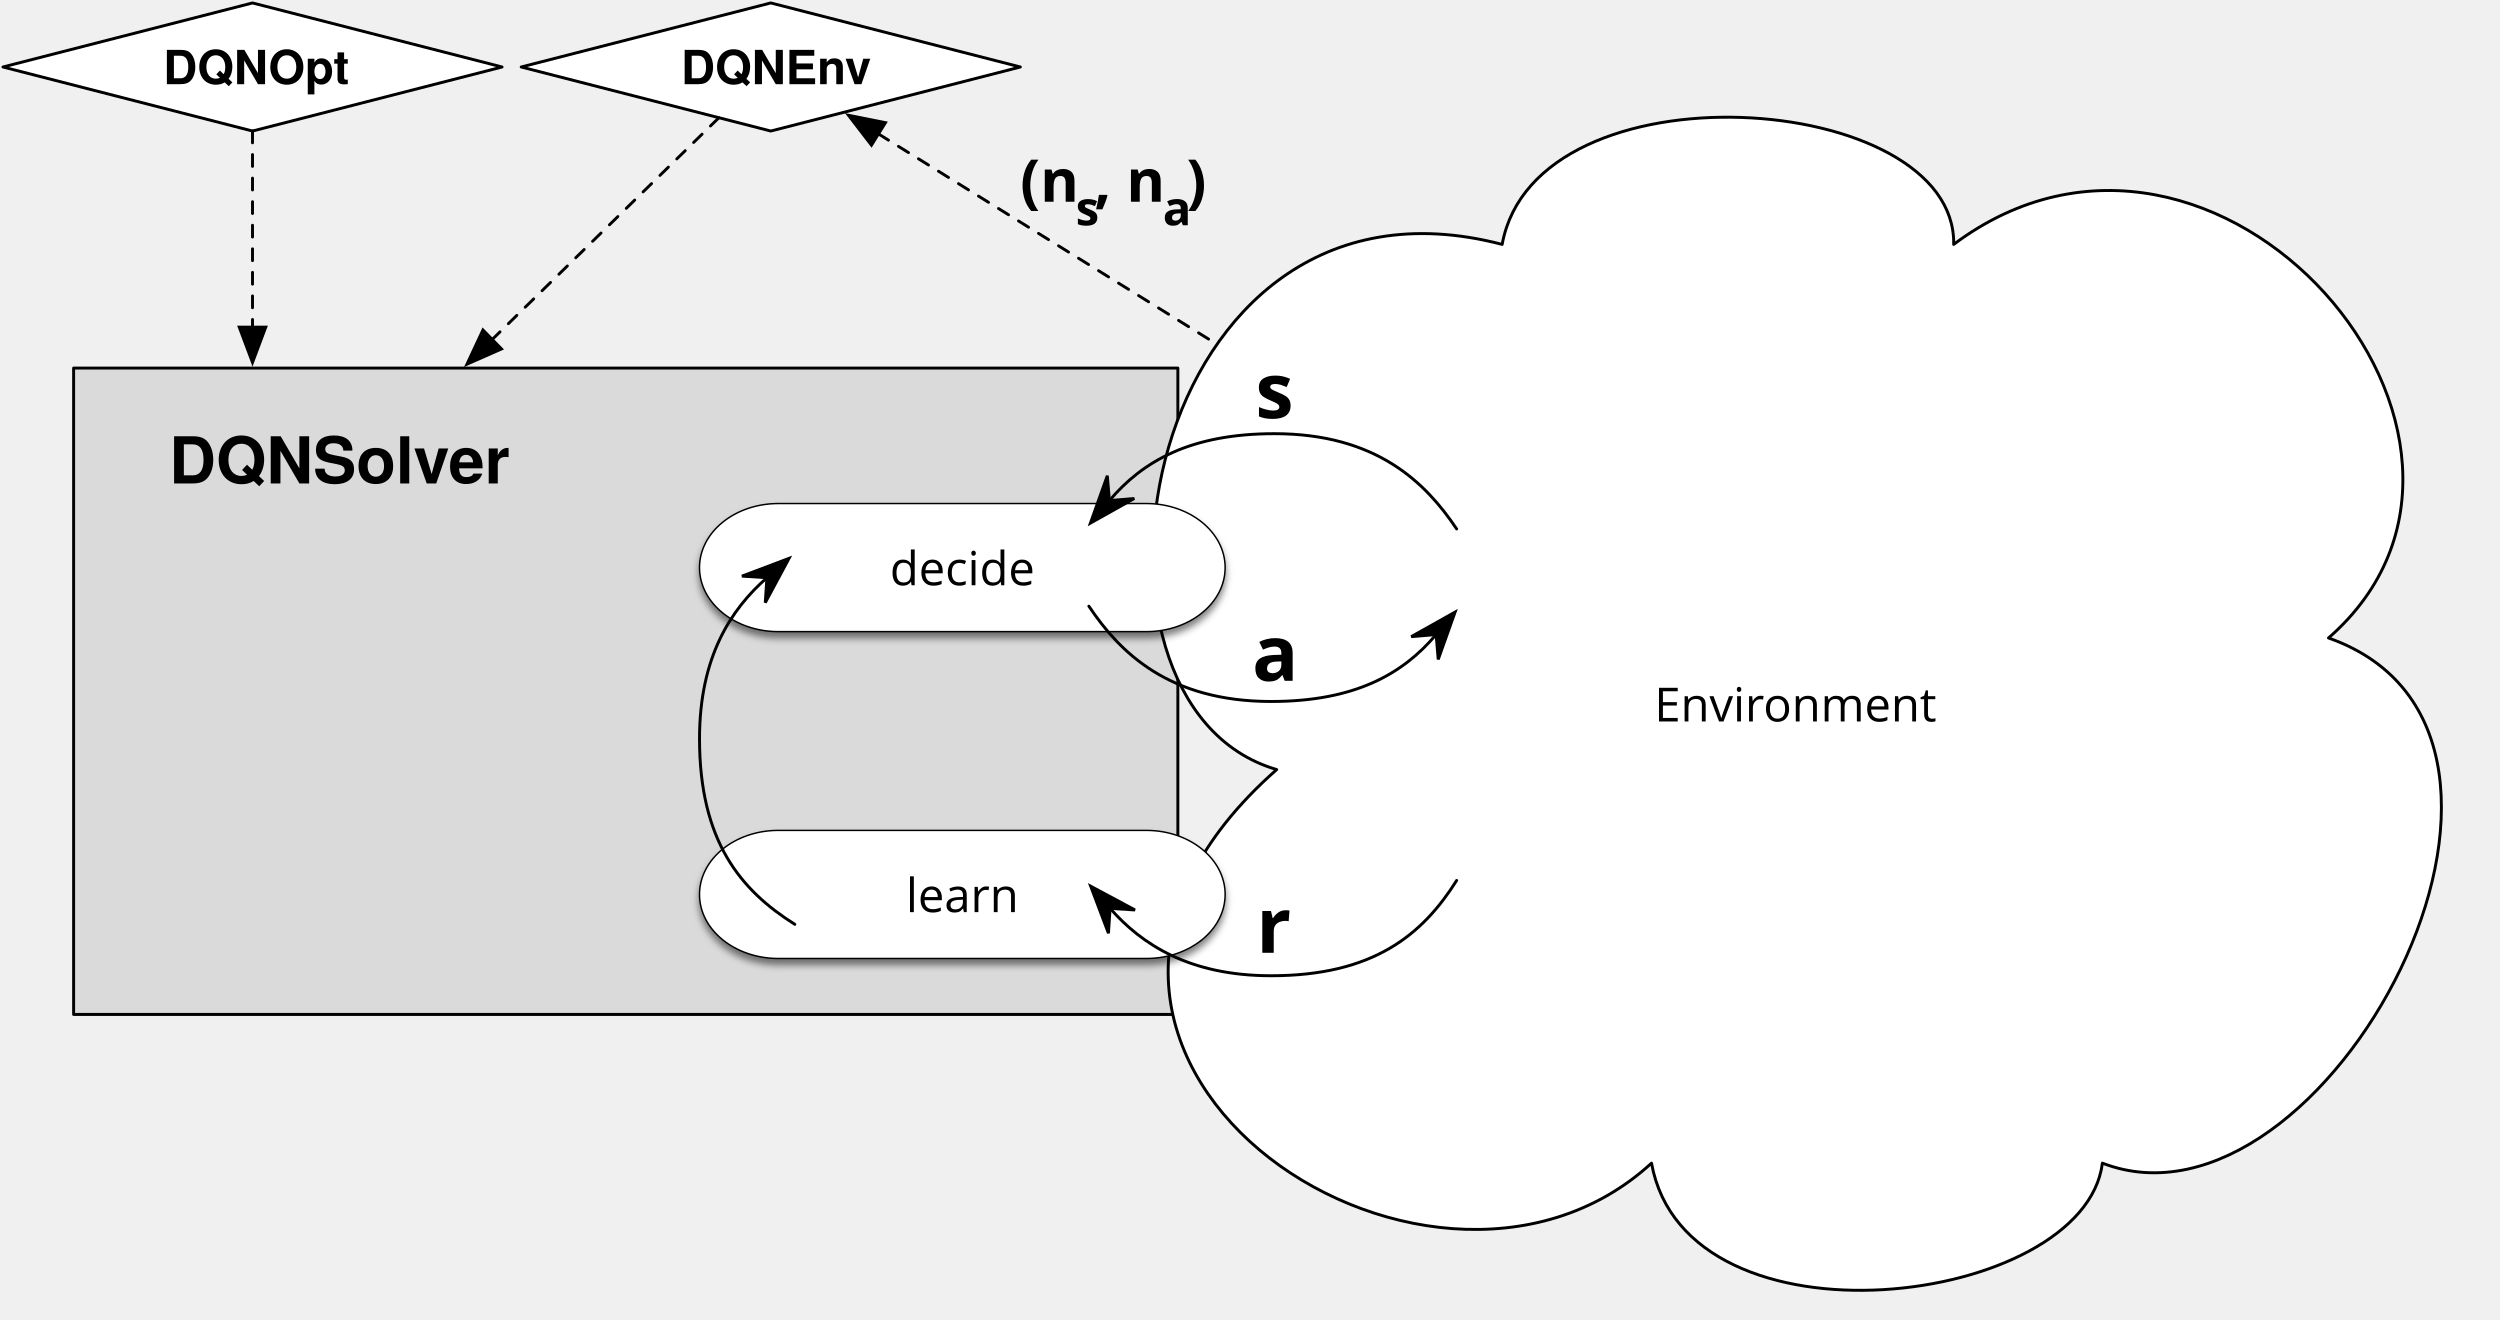
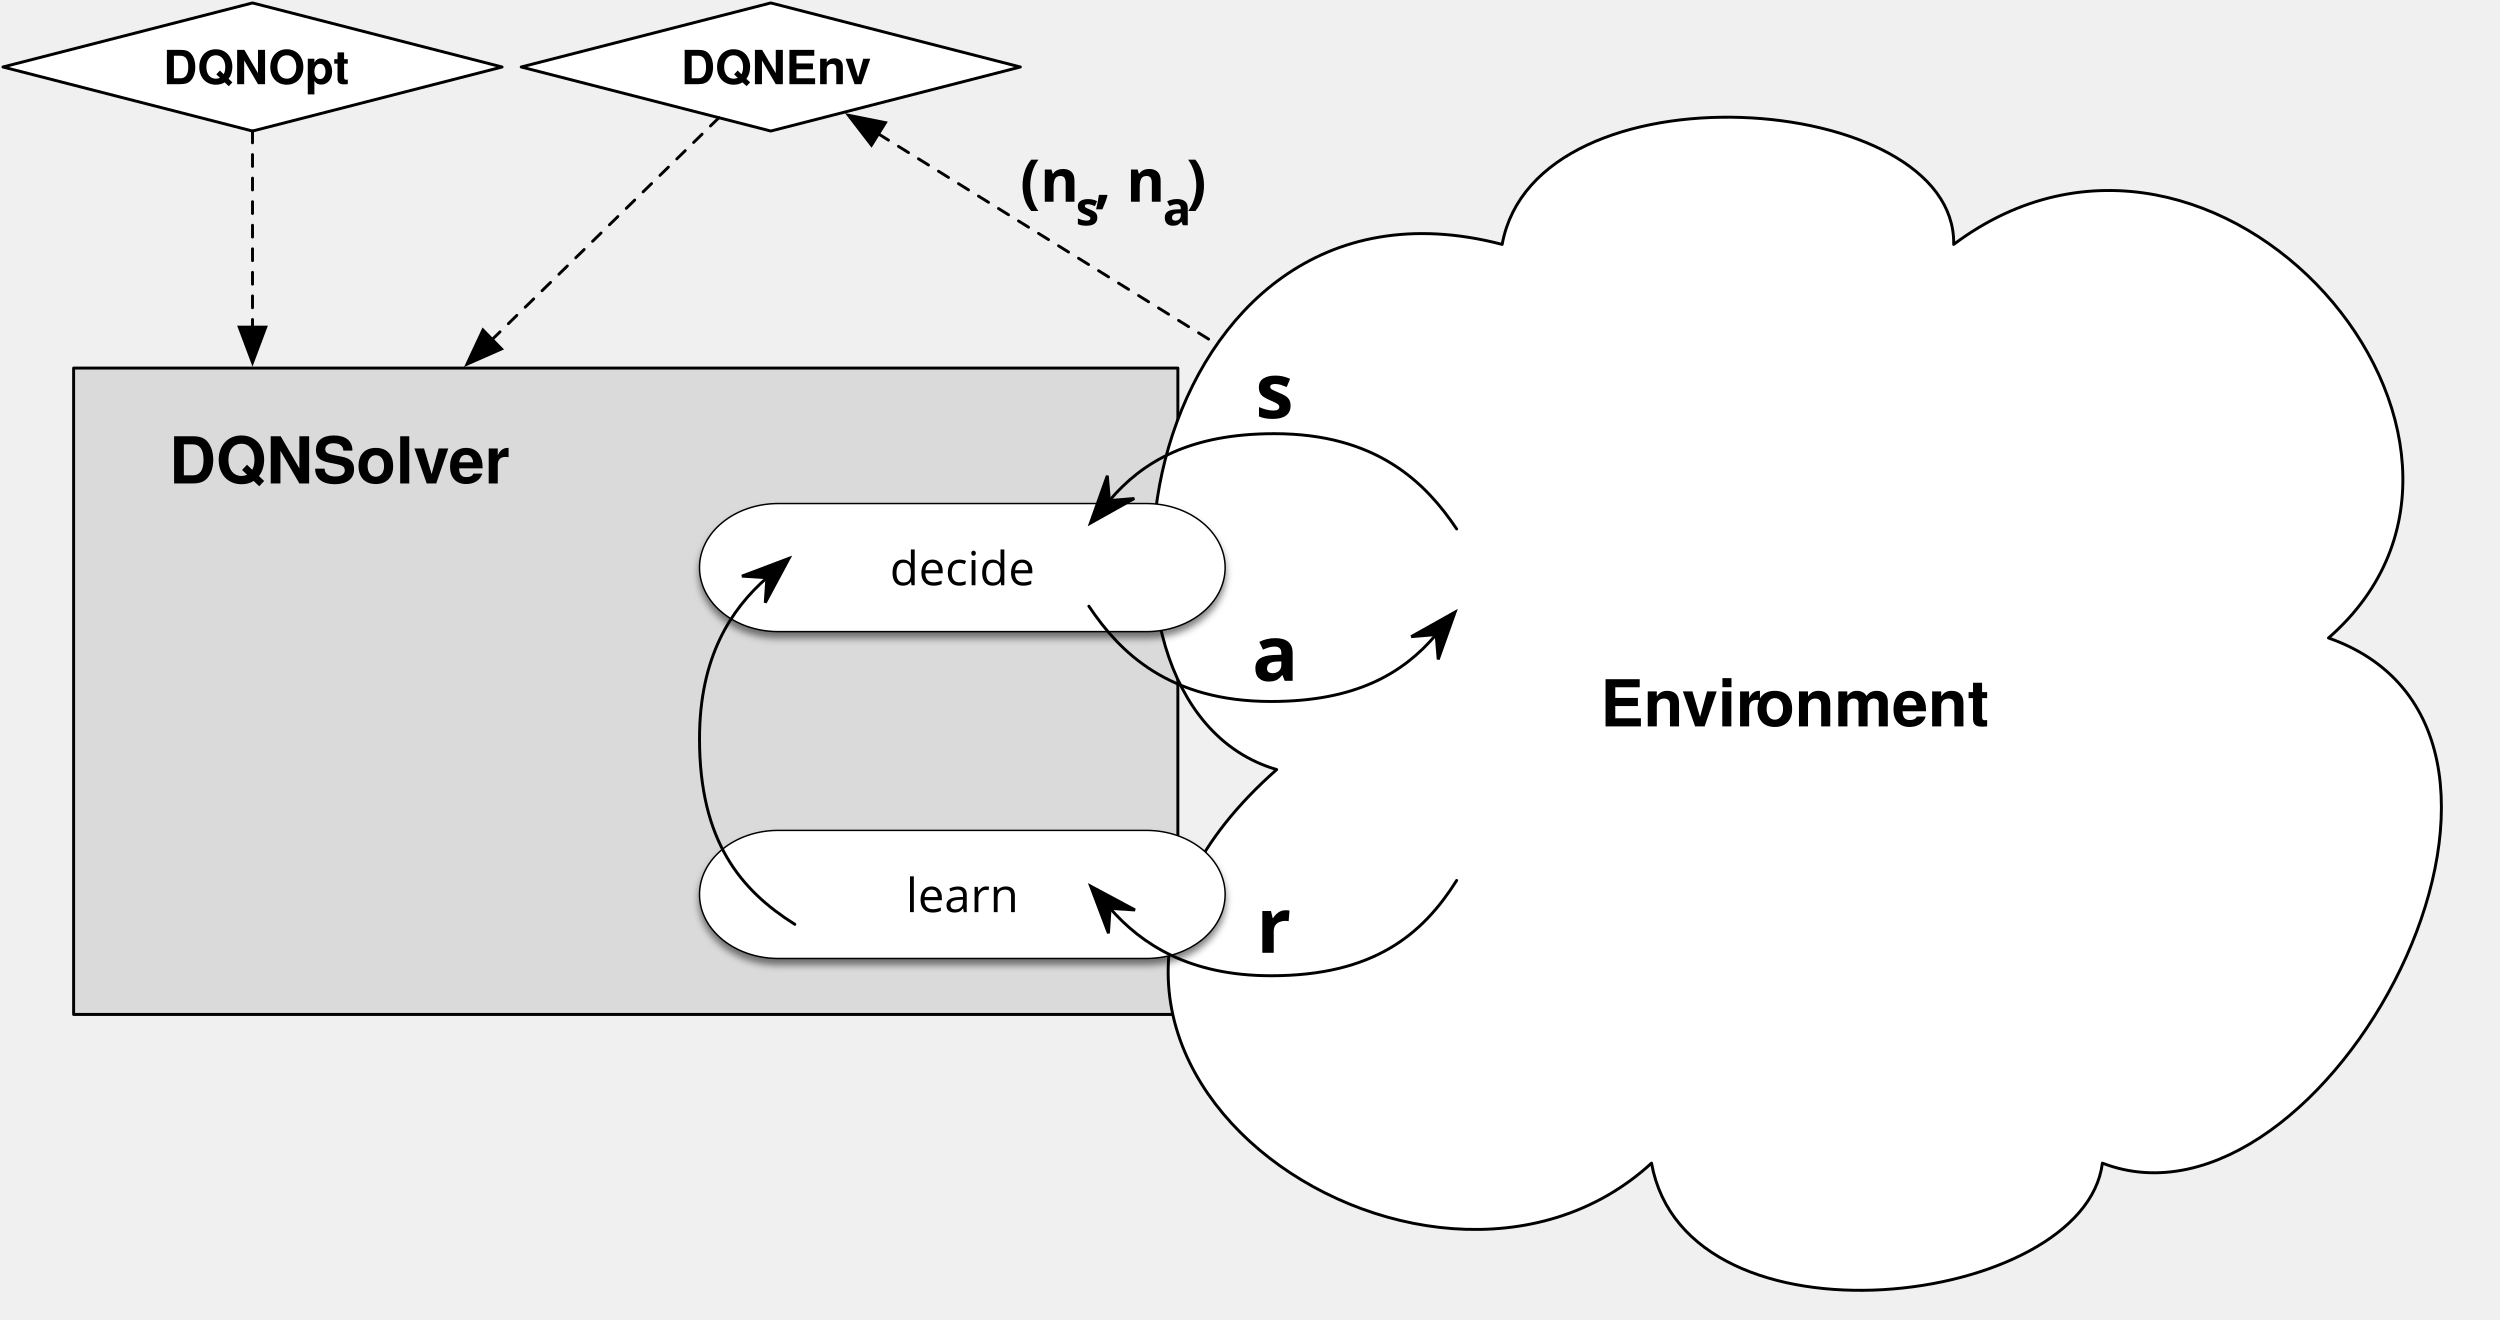
<svg xmlns="http://www.w3.org/2000/svg" version="1.1" viewBox="240 34 849 448" width="849pt" height="448pt">
  <defs>
    <font-face font-family="Helvetica Neue" font-size="22" panose-1="2 0 8 3 0 0 0 9 0 4" units-per-em="1000" underline-position="-100" underline-thickness="50" slope="0" x-height="517" cap-height="714" ascent="975.006" descent="-216.995" font-weight="bold">
      <font-face-src>
        <font-face-name name="HelveticaNeue-Bold" />
-       </font-face-src>
-     </font-face>
-     <font-face font-family="Open Sans" font-size="16" panose-1="2 11 6 6 3 5 4 2 2 4" units-per-em="1000" underline-position="-75.195" underline-thickness="49.805" slope="0" x-height="535.156" cap-height="713.867" ascent="1068.848" descent="-292.969" font-weight="500">
-       <font-face-src>
-         <font-face-name name="OpenSans" />
      </font-face-src>
    </font-face>
    <font-face font-family="Helvetica Neue" font-size="16" panose-1="2 0 8 3 0 0 0 9 0 4" units-per-em="1000" underline-position="-100" underline-thickness="50" slope="0" x-height="517" cap-height="714" ascent="975.006" descent="-216.995" font-weight="bold">
      <font-face-src>
        <font-face-name name="HelveticaNeue-Bold" />
      </font-face-src>
    </font-face>
    <filter id="Shadow" filterUnits="userSpaceOnUse">
      <feGaussianBlur in="SourceAlpha" result="blur" stdDeviation="1.308" />
      <feOffset in="blur" result="offset" dx="0" dy="2" />
      <feFlood flood-color="black" flood-opacity=".5" result="flood" />
      <feComposite in="flood" in2="offset" operator="in" result="color" />
      <feMerge>
        <feMergeNode in="color" />
        <feMergeNode in="SourceGraphic" />
      </feMerge>
    </filter>
+     <font-face font-family="Open Sans" font-size="16" panose-1="2 11 6 6 3 5 4 2 2 4" units-per-em="1000" underline-position="-75.195" underline-thickness="49.805" slope="0" x-height="535.156" cap-height="713.867" ascent="1068.848" descent="-292.969" font-weight="500">
+       <font-face-src>
+         <font-face-name name="OpenSans" />
+       </font-face-src>
+     </font-face>
    <marker orient="auto" overflow="visible" markerUnits="strokeWidth" id="SharpArrow_Marker" viewBox="-7 -7 18 14" markerWidth="18" markerHeight="14" color="black">
      <g>
        <path d="M 10 0 L -6 -6 L 0 0 L 0 0 L -6 6 Z" fill="currentColor" stroke="currentColor" stroke-width="1" />
      </g>
    </marker>
    <marker orient="auto" overflow="visible" markerUnits="strokeWidth" id="SharpArrow_Marker_2" viewBox="-11 -7 18 14" markerWidth="18" markerHeight="14" color="black">
      <g>
        <path d="M -10 0 L 6 6 L 0 0 L 0 0 L 6 -6 Z" fill="currentColor" stroke="currentColor" stroke-width="1" />
      </g>
    </marker>
    <font-face font-family="CMU Serif" font-size="26" panose-1="2 0 8 3 0 0 0 0 0 0" units-per-em="1000" underline-position="-125" underline-thickness="49.805" slope="0" x-height="448.242" cap-height="691.406" ascent="937.012" descent="-399.902" font-weight="bold">
      <font-face-src>
        <font-face-name name="CMUSerif-Bold" />
      </font-face-src>
    </font-face>
    <font-face font-family="CMU Serif" font-size="26" panose-1="2 0 6 3 0 0 0 0 0 0" units-per-em="1000" underline-position="-125" underline-thickness="49.805" slope="0" x-height="439.453" cap-height="693.848" ascent="935.059" descent="-372.559" font-weight="700">
      <font-face-src>
        <font-face-name name="CMUSerif-Roman" />
      </font-face-src>
    </font-face>
    <marker orient="auto" overflow="visible" markerUnits="strokeWidth" id="FilledArrow_Marker" viewBox="-13 -6 14 12" markerWidth="14" markerHeight="12" color="black">
      <g>
        <path d="M -12 0 L 0 4.5 L 0 -4.5 Z" fill="currentColor" stroke="currentColor" stroke-width="1" />
      </g>
    </marker>
    <font-face font-family="CMU Serif" font-size="20" panose-1="2 0 6 3 0 0 0 0 0 0" units-per-em="1000" underline-position="-125" underline-thickness="49.805" slope="0" x-height="439.453" cap-height="693.848" ascent="935.059" descent="-372.559" font-weight="700">
      <font-face-src>
        <font-face-name name="CMUSerif-Roman" />
      </font-face-src>
    </font-face>
    <font-face font-family="CMU Serif" font-size="16" panose-1="2 0 6 3 0 0 0 0 0 0" units-per-em="1000" underline-position="-125" underline-thickness="49.805" slope="0" x-height="439.453" cap-height="693.848" ascent="935.059" descent="-372.559" font-weight="700">
      <font-face-src>
        <font-face-name name="CMUSerif-Roman" />
      </font-face-src>
    </font-face>
    <marker orient="auto" overflow="visible" markerUnits="strokeWidth" id="FilledArrow_Marker_2" viewBox="-1 -6 14 12" markerWidth="14" markerHeight="12" color="black">
      <g>
        <path d="M 12 0 L 0 -4.5 L 0 4.5 Z" fill="currentColor" stroke="currentColor" stroke-width="1" />
      </g>
    </marker>
  </defs>
  <g stroke="none" stroke-opacity="1" stroke-dasharray="none" fill="none" fill-opacity="1">
    <g>
      <rect x="265" y="159" width="375" height="219.5" fill="#dadada" />
      <rect x="265" y="159" width="375" height="219.5" stroke="black" stroke-linecap="round" stroke-linejoin="round" stroke-width="1" />
      <text transform="translate(275.5556 177.1809)" fill="black">
        <tspan font-family="Helvetica Neue" font-size="22" font-weight="bold" x="21.879" y="21" textLength="115.742">DQNSolver</tspan>
      </text>
      <path d="M 673.573 295.343 C 596.552 273 627.266 84.906 750.132 117 C 761.531 54.438 904.407 64.592 903.473 117 C 993.061 49.97 1107.548 183.627 1030.756 250.657 C 1122.903 283.155 1029.593 458.249 953.969 429 C 947.917 477.751 812.722 494.811 800.856 429 C 724.302 499.283 564.675 391.219 673.573 295.343 Z" fill="white" />
      <path d="M 673.573 295.343 C 596.552 273 627.266 84.906 750.132 117 C 761.531 54.438 904.407 64.592 903.473 117 C 993.061 49.97 1107.548 183.627 1030.756 250.657 C 1122.903 283.155 1029.593 458.249 953.969 429 C 947.917 477.751 812.722 494.811 800.856 429 C 724.302 499.283 564.675 391.219 673.573 295.343 Z" stroke="black" stroke-linecap="round" stroke-linejoin="round" stroke-width="1" />
-       <text transform="translate(687.9278 262)" fill="black">
-         <tspan font-family="Open Sans" font-size="16" font-weight="500" fill="black" x="113.892" y="17" textLength="37.312">Envir</tspan>
-         <tspan font-family="Open Sans" font-size="16" font-weight="500" fill="black" x="150.884" y="17" textLength="58.812">onment</tspan>
+       <text transform="translate(687.9278 259.6809)" fill="black">
+         <tspan font-family="Helvetica Neue" font-size="22" font-weight="bold" fill="black" x="95.585" y="21" textLength="52.976">Envir</tspan>
+         <tspan font-family="Helvetica Neue" font-size="22" font-weight="bold" fill="black" x="148.165" y="21" textLength="79.838">onment</tspan>
      </text>
      <path d="M 501.75 35 L 586.5 56.75 L 501.75 78.5 L 417 56.75 Z" fill="white" />
      <path d="M 501.75 35 L 586.5 56.75 L 501.75 78.5 L 417 56.75 Z" stroke="black" stroke-linecap="round" stroke-linejoin="round" stroke-width="1" />
      <text transform="translate(444.8825 46.58294)" fill="black">
        <tspan font-family="Helvetica Neue" font-size="16" font-weight="bold" x="26.395" y="16" textLength="64.336">DQNEnv</tspan>
      </text>
      <g filter="url(#Shadow)">
        <path d="M 504.331 205 L 629.281 205 C 644.06 205 656.056 214.744 656.056 226.75 C 656.056 238.756 644.06 248.5 629.281 248.5 L 504.331 248.5 C 489.551 248.5 477.556 238.756 477.556 226.75 C 477.556 214.744 489.551 205 504.331 205" fill="white" />
        <path d="M 504.331 205 L 629.281 205 C 644.06 205 656.056 214.744 656.056 226.75 C 656.056 238.756 644.06 248.5 629.281 248.5 L 504.331 248.5 C 489.551 248.5 477.556 238.756 477.556 226.75 C 477.556 214.744 489.551 205 504.331 205" stroke="black" stroke-linecap="round" stroke-linejoin="round" stroke-width=".5" />
        <text transform="translate(500.4056 215.75)" fill="black">
          <tspan font-family="Open Sans" font-size="16" font-weight="500" fill="black" x="41.787" y="17" textLength="49.227">decide</tspan>
        </text>
      </g>
      <g filter="url(#Shadow)">
        <path d="M 504.331 316 L 629.281 316 C 644.06 316 656.056 325.744 656.056 337.75 C 656.056 349.756 644.06 359.5 629.281 359.5 L 504.331 359.5 C 489.551 359.5 477.556 349.756 477.556 337.75 C 477.556 325.744 489.551 316 504.331 316" fill="white" />
        <path d="M 504.331 316 L 629.281 316 C 644.06 316 656.056 325.744 656.056 337.75 C 656.056 349.756 644.06 359.5 629.281 359.5 L 504.331 359.5 C 489.551 359.5 477.556 349.756 477.556 337.75 C 477.556 325.744 489.551 316 504.331 316" stroke="black" stroke-linecap="round" stroke-linejoin="round" stroke-width=".5" />
        <text transform="translate(500.4056 326.75)" fill="black">
          <tspan font-family="Open Sans" font-size="16" font-weight="500" x="47.263" y="17" textLength="38.273">learn</tspan>
        </text>
      </g>
      <path d="M 734.682 213.639 C 724.182 197.944 707.515 181.278 672.793 181.278 C 644.432 181.278 628.117 190.544 616.755 204.005" marker-end="url(#SharpArrow_Marker)" stroke="black" stroke-linecap="round" stroke-linejoin="round" stroke-width="1" />
      <path d="M 616.984 342.473 C 627.738 354.741 643.95 365.361 671.667 365.361 C 706.389 365.361 723.056 351.472 734.682 333" marker-start="url(#SharpArrow_Marker_2)" stroke="black" stroke-linecap="round" stroke-linejoin="round" stroke-width="1" />
      <path d="M 609.778 239.861 C 620.278 255.556 636.944 272.222 671.667 272.222 C 700.028 272.222 716.343 262.956 727.705 249.495" marker-end="url(#SharpArrow_Marker)" stroke="black" stroke-linecap="round" stroke-linejoin="round" stroke-width="1" />
      <path d="M 500.443 230.206 C 488.175 240.96 477.556 257.172 477.556 284.889 C 477.556 319.611 491.444 336.278 509.917 347.904" marker-start="url(#SharpArrow_Marker_2)" stroke="black" stroke-linecap="round" stroke-linejoin="round" stroke-width="1" />
      <text transform="translate(666.2299 152)" fill="black">
        <tspan font-family="CMU Serif" font-size="26" font-weight="bold" x=".116" y="24" textLength="11.769">s</tspan>
      </text>
      <text transform="translate(665.2299 241.1944)" fill="black">
        <tspan font-family="CMU Serif" font-size="26" font-weight="700" x="0" y="24" textLength="13">a</tspan>
      </text>
      <text transform="translate(666.2299 333.5694)" fill="black">
        <tspan font-family="CMU Serif" font-size="26" font-weight="700" x=".422" y="24" textLength="10.156">r</tspan>
      </text>
      <line x1="538.326" y1="79.48" x2="653.296" y2="150.93" marker-start="url(#FilledArrow_Marker)" stroke="black" stroke-linecap="round" stroke-linejoin="round" stroke-width="1" stroke-dasharray="4,4" />
      <text transform="translate(586.0556 83.5)" fill="black">
        <tspan font-family="CMU Serif" font-size="20" font-weight="700" x=".41" y="19" textLength="18.848">(n</tspan>
        <tspan font-family="CMU Serif" font-size="16" font-weight="700" x="19.258" y="27" textLength="6.297">s</tspan>
        <tspan font-family="CMU Serif" font-size="20" font-weight="700" x="25.555" y="19" textLength="23.281">, n</tspan>
        <tspan font-family="CMU Serif" font-size="16" font-weight="700" x="48.836" y="27" textLength="8">a</tspan>
        <tspan font-family="CMU Serif" font-size="20" font-weight="700" x="56.836" y="19" textLength="7.754">)</tspan>
      </text>
      <line x1="484.136" y1="73.98" x2="407.159" y2="149.28" marker-end="url(#FilledArrow_Marker_2)" stroke="black" stroke-linecap="round" stroke-linejoin="round" stroke-width="1" stroke-dasharray="4,4" />
      <path d="M 325.75 35 L 410.5 56.75 L 325.75 78.5 L 241 56.75 Z" fill="white" />
      <path d="M 325.75 35 L 410.5 56.75 L 325.75 78.5 L 241 56.75 Z" stroke="black" stroke-linecap="round" stroke-linejoin="round" stroke-width="1" />
      <text transform="translate(268.8825 46.58294)" fill="black">
        <tspan font-family="Helvetica Neue" font-size="16" font-weight="bold" x="26.555" y="16" textLength="64.016">DQNOpt</tspan>
      </text>
      <line x1="325.75" y1="78.5" x2="325.75" y2="145.1" marker-end="url(#FilledArrow_Marker_2)" stroke="black" stroke-linecap="round" stroke-linejoin="round" stroke-width="1" stroke-dasharray="4,4" />
    </g>
  </g>
</svg>
